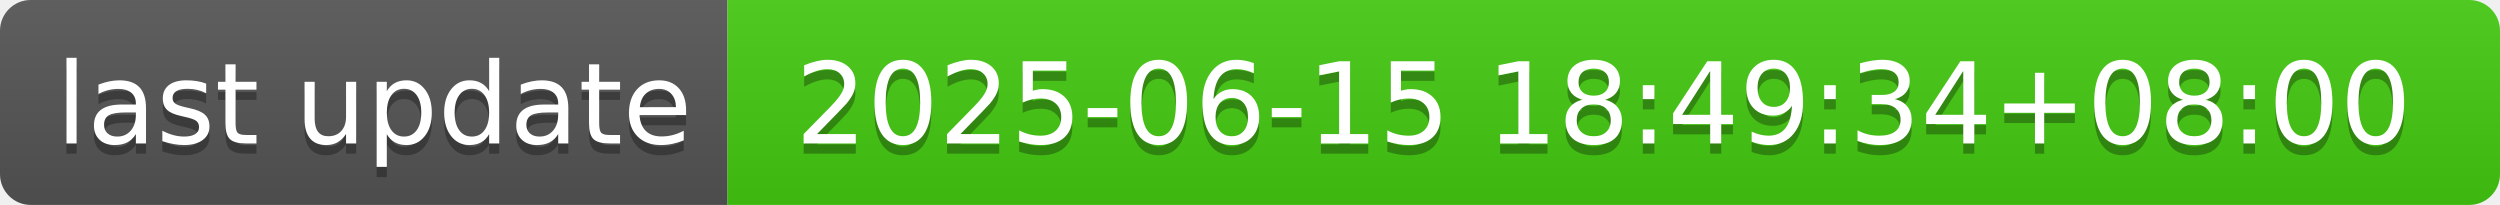
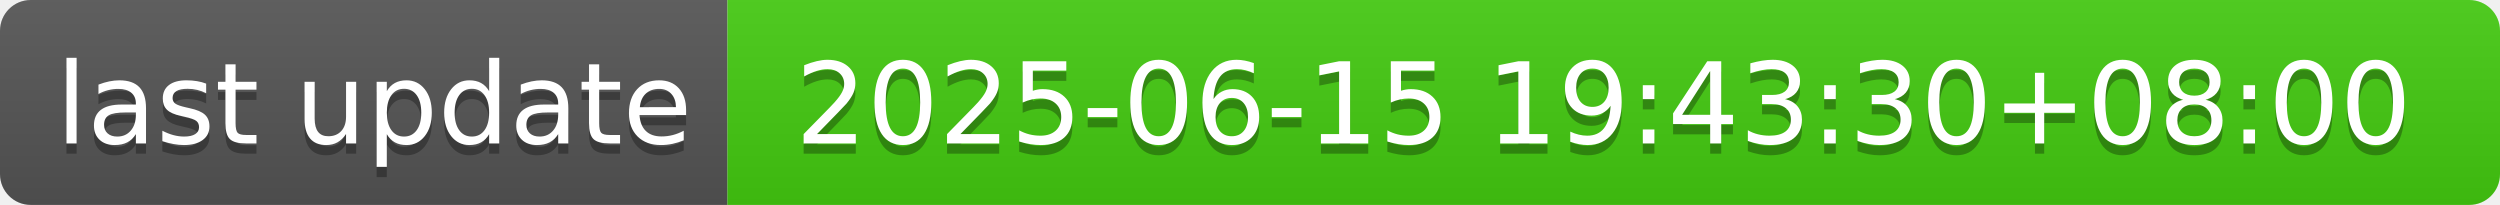
- <svg xmlns="http://www.w3.org/2000/svg" width="244" height="20" role="img" aria-label="last update: 2025-06-15 18:49:34+08:00">
+ <svg xmlns="http://www.w3.org/2000/svg" width="244" height="20" role="img" aria-label="last update: 2025-06-15 19:43:30+08:00">
  <linearGradient id="s" x2="0" y2="100%">
    <stop offset="0" stop-color="#bbb" stop-opacity=".1" />
    <stop offset="1" stop-opacity=".1" />
  </linearGradient>
  <clipPath id="r">
    <rect width="244" height="20" rx="3" fill="#fff" />
  </clipPath>
  <g clip-path="url(#r)">
    <rect width="71" height="20" fill="#555" />
    <rect x="71" width="173" height="20" fill="#4c1" />
    <rect width="244" height="20" fill="url(#s)" />
  </g>
  <g fill="#fff" text-anchor="middle" font-family="Verdana,Geneva,DejaVu Sans,sans-serif" text-rendering="geometricPrecision" font-size="110">
    <text aria-hidden="true" x="365" y="150" fill="#010101" fill-opacity=".3" transform="scale(.1)" textLength="610">last update</text>
    <text x="365" y="140" transform="scale(.1)" fill="#fff" textLength="610">last update</text>
-     <text aria-hidden="true" x="1565" y="150" fill="#010101" fill-opacity=".3" transform="scale(.1)" textLength="1630">2025-06-15 18:49:34+08:00</text>
-     <text x="1565" y="140" transform="scale(.1)" fill="#fff" textLength="1630">2025-06-15 18:49:34+08:00</text>
+     <text aria-hidden="true" x="1565" y="150" fill="#010101" fill-opacity=".3" transform="scale(.1)" textLength="1630">2025-06-15 19:43:30+08:00</text>
+     <text x="1565" y="140" transform="scale(.1)" fill="#fff" textLength="1630">2025-06-15 19:43:30+08:00</text>
  </g>
</svg>
